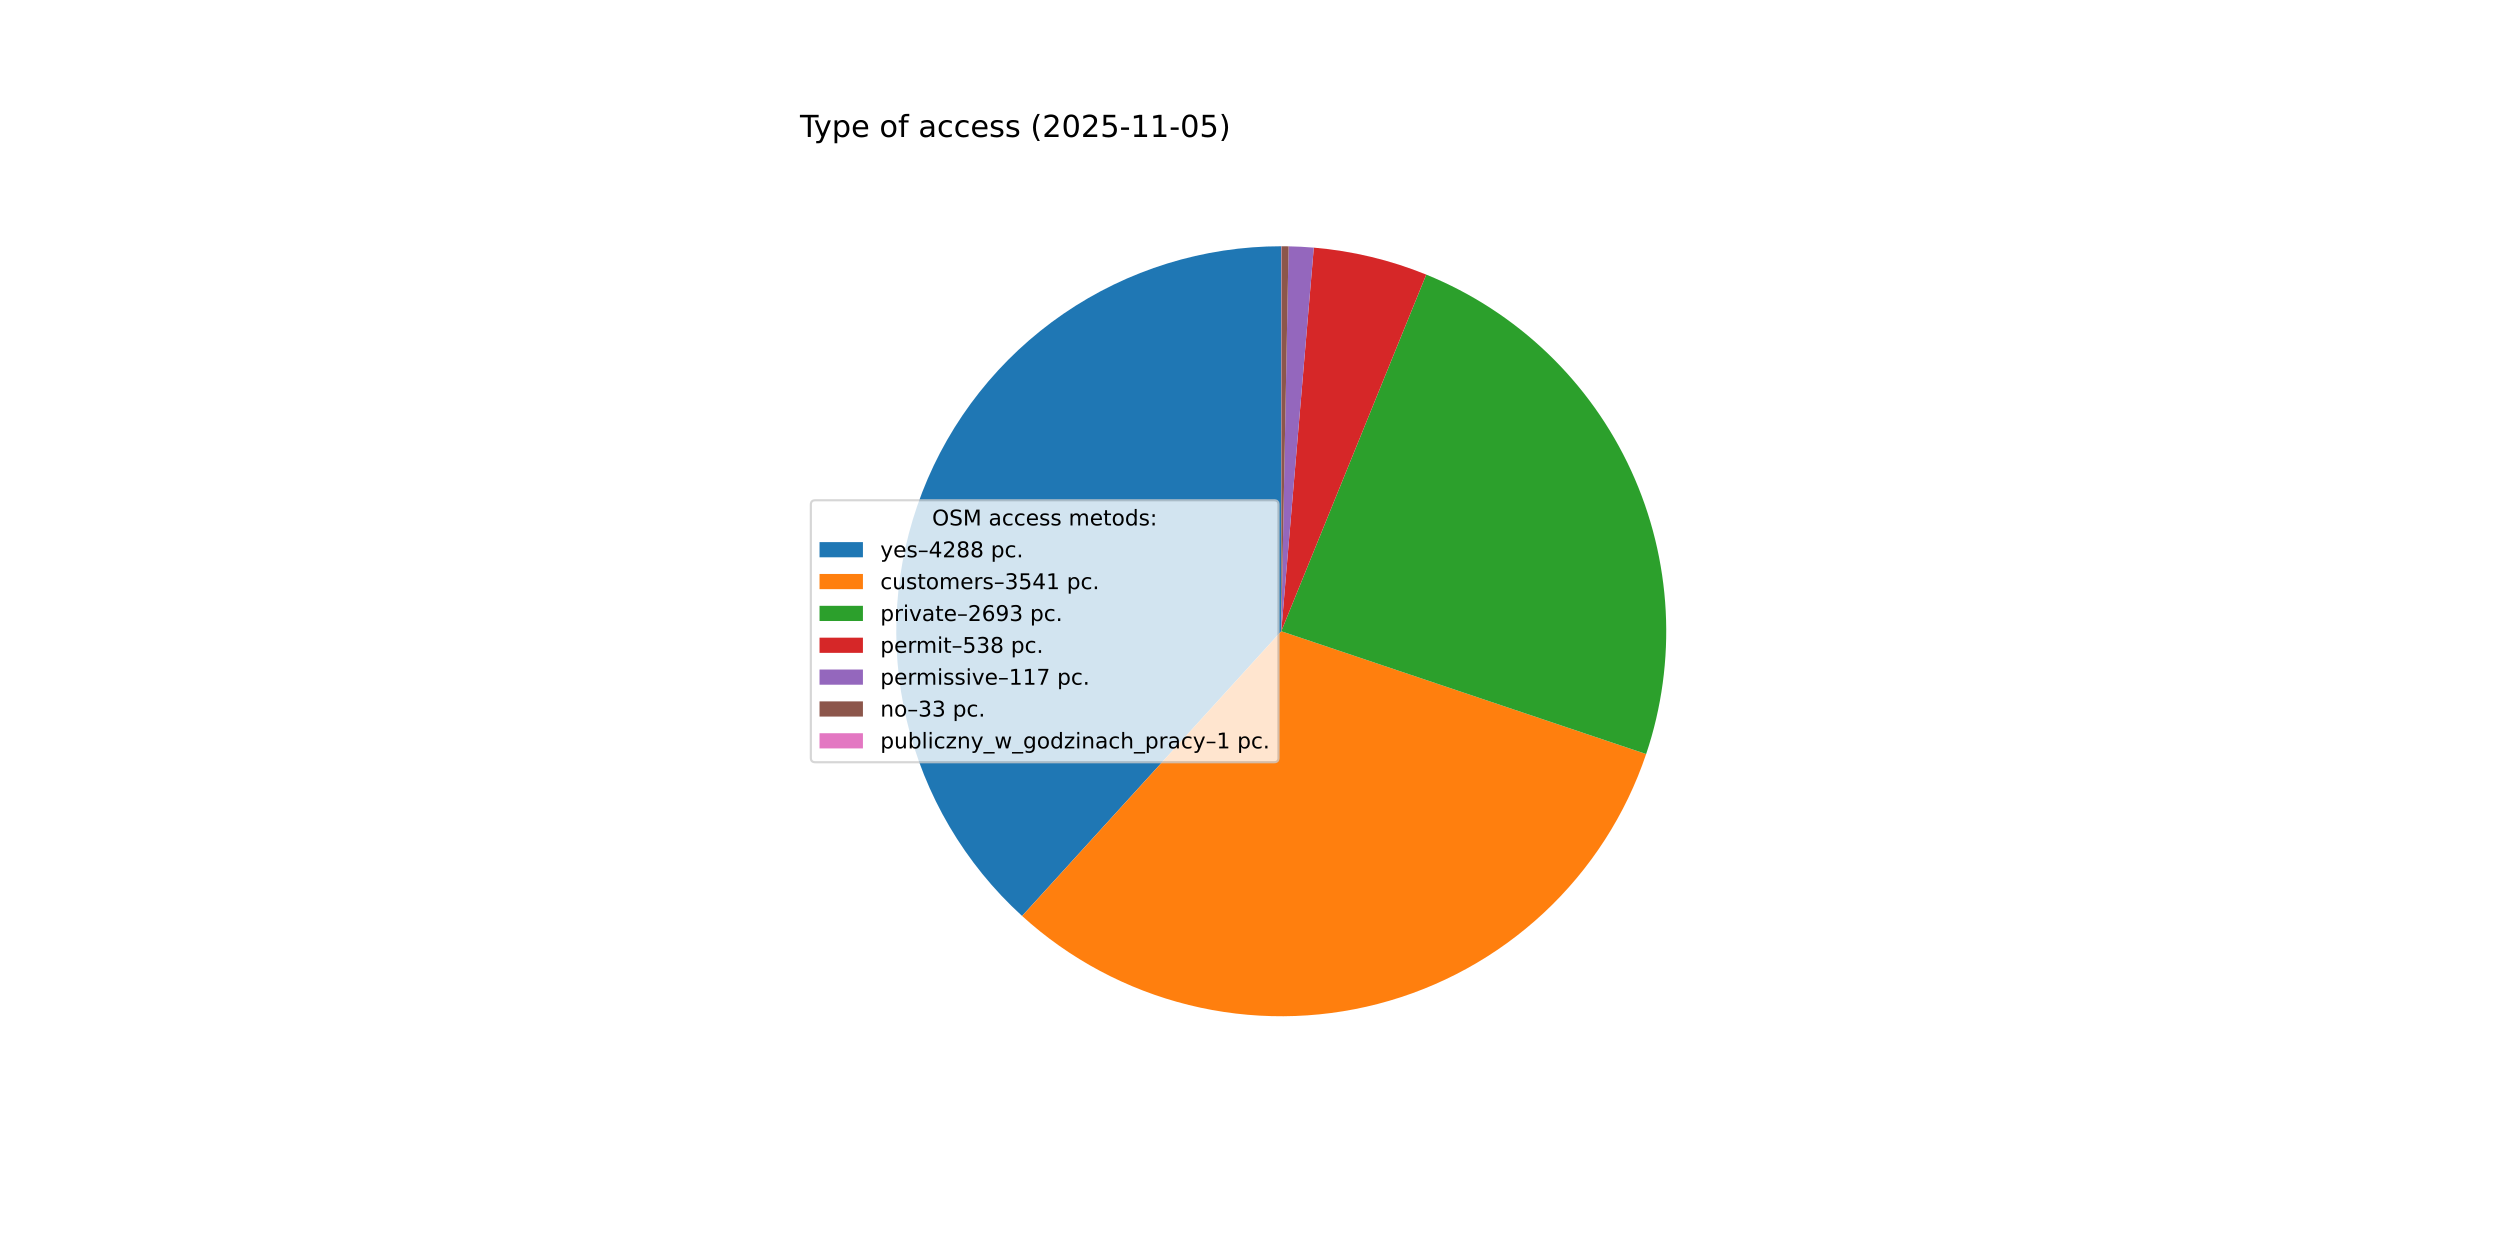
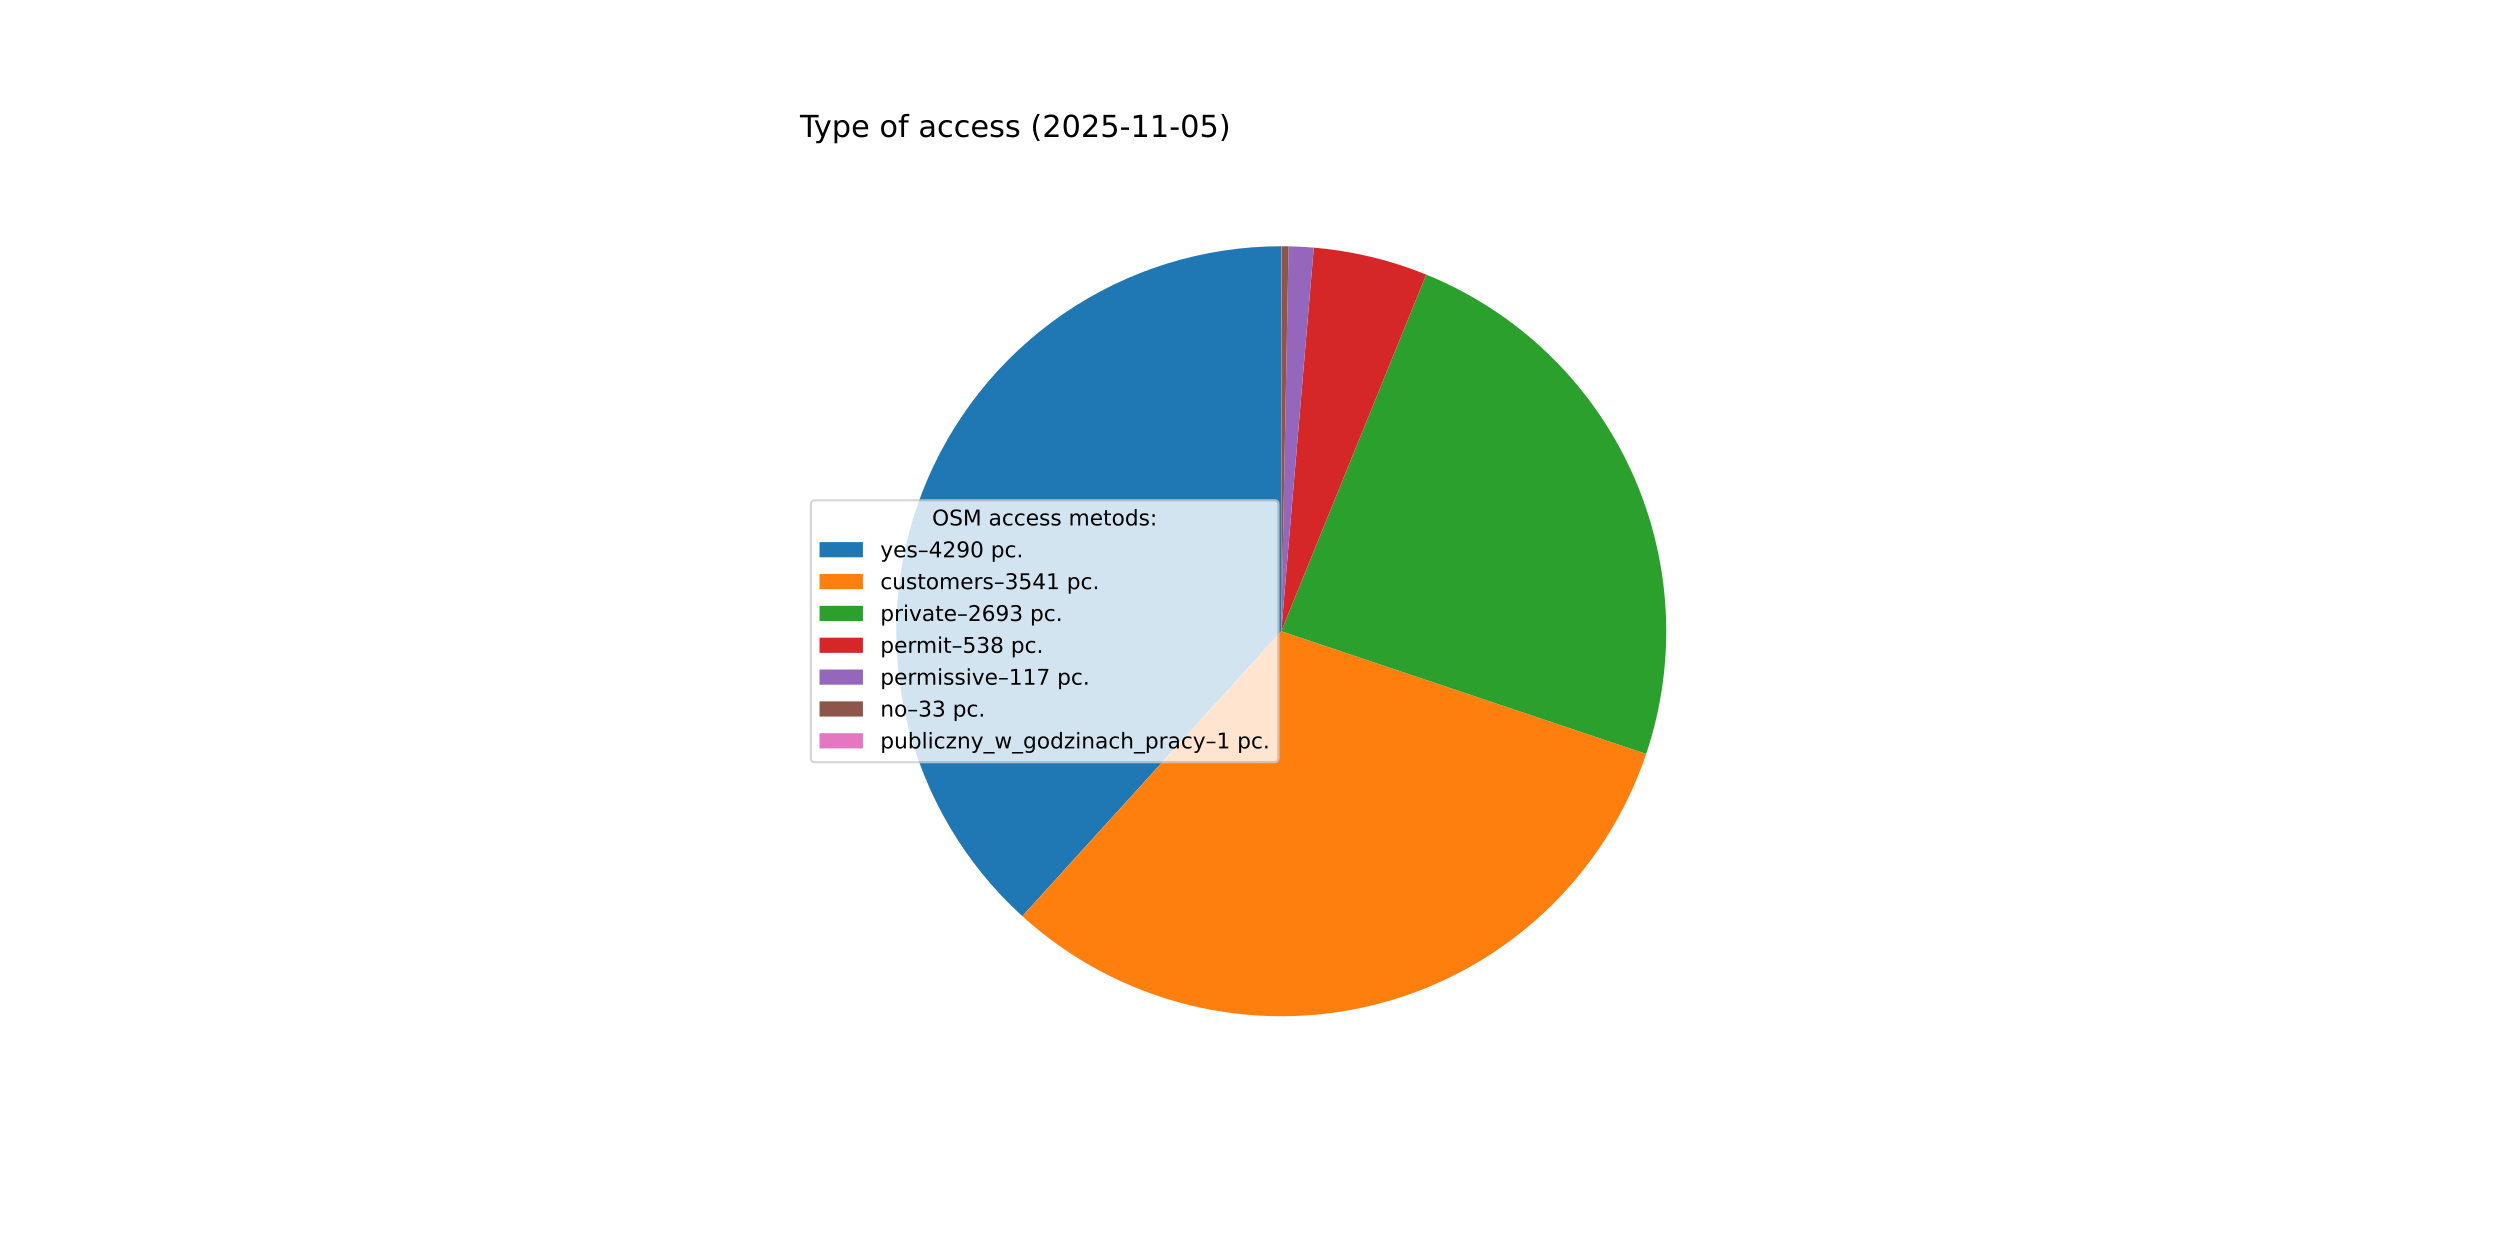
<svg xmlns="http://www.w3.org/2000/svg" xmlns:xlink="http://www.w3.org/1999/xlink" width="1152pt" height="576pt" viewBox="0 0 1152 576" version="1.1">
  <defs>
    <style type="text/css">*{stroke-linejoin: round; stroke-linecap: butt}</style>
  </defs>
  <g id="figure_1">
    <g id="patch_1">
      <path d="M 0 576  L 1152 576  L 1152 0  L 0 0  z " style="fill: #ffffff" />
    </g>
    <g id="axes_1">
      <g id="patch_2">
-         <path d="M 590.4 113.472  C 554.606 113.472 519.637 124.305 490.111 144.539  C 460.585 164.773 437.863 193.478 424.946 226.86  C 412.029 260.242 409.513 296.764 417.729 331.602  C 425.945 366.44 444.515 397.99 470.987 422.083  L 590.4 290.88  z " style="fill: #1f77b4" />
+         <path d="M 590.4 113.472  C 554.596 113.472 519.616 124.311 490.085 144.556  C 460.554 164.802 437.833 193.521 424.924 226.917  C 412.015 260.313 409.513 296.848 417.75 331.692  C 425.987 366.536 444.582 398.084 471.078 422.165  L 590.4 290.88  z " style="fill: #1f77b4" />
      </g>
      <g id="patch_3">
-         <path d="M 470.987 422.083  C 492.796 441.932 519.213 456.033 547.841 463.108  C 576.469 470.182 606.415 470.008 634.959 462.601  C 663.502 455.194 689.754 440.786 711.331 420.685  C 732.907 400.584 749.135 375.416 758.541 347.467  L 590.4 290.88  z " style="fill: #ff7f0e" />
+         <path d="M 471.078 422.165  C 492.896 441.996 519.318 456.078 547.945 463.133  C 576.572 470.189 606.512 469.998 635.047 462.578  C 663.582 455.158 689.822 440.74 711.386 420.633  C 732.95 400.527 749.165 375.357 758.56 347.41  L 590.4 290.88  z " style="fill: #ff7f0e" />
      </g>
      <g id="patch_4">
-         <path d="M 758.541 347.467  C 772.942 304.677 770.479 257.962 751.658 216.923  C 732.836 175.884 699.041 143.539 657.216 126.535  L 590.4 290.88  z " style="fill: #2ca02c" />
+         <path d="M 758.56 347.41  C 772.944 304.623 770.469 257.918 751.642 216.89  C 732.816 175.863 699.023 143.529 657.205 126.531  L 590.4 290.88  z " style="fill: #2ca02c" />
      </g>
      <g id="patch_5">
-         <path d="M 657.216 126.535  C 648.953 123.176 640.449 120.444 631.775 118.364  C 623.102 116.284 614.283 114.861 605.396 114.107  L 590.4 290.88  z " style="fill: #d62728" />
+         <path d="M 657.205 126.531  C 648.943 123.172 640.44 120.442 631.768 118.362  C 623.096 116.283 614.279 114.86 605.393 114.107  L 590.4 290.88  z " style="fill: #d62728" />
      </g>
      <g id="patch_6">
-         <path d="M 605.396 114.107  C 603.464 113.943 601.529 113.811 599.593 113.71  C 597.657 113.61 595.719 113.541 593.78 113.504  L 590.4 290.88  z " style="fill: #9467bd" />
+         <path d="M 605.393 114.107  C 603.461 113.943 601.527 113.811 599.591 113.71  C 597.655 113.61 595.718 113.541 593.78 113.504  L 590.4 290.88  z " style="fill: #9467bd" />
      </g>
      <g id="patch_7">
-         <path d="M 593.78 113.504  C 593.234 113.494 592.687 113.486 592.14 113.481  C 591.593 113.475 591.046 113.472 590.5 113.472  L 590.4 290.88  z " style="fill: #8c564b" />
+         <path d="M 593.78 113.504  C 593.233 113.494 592.686 113.486 592.14 113.481  C 591.593 113.475 591.046 113.472 590.499 113.472  L 590.4 290.88  z " style="fill: #8c564b" />
      </g>
      <g id="patch_8">
-         <path d="M 590.5 113.472  C 590.483 113.472 590.466 113.472 590.45 113.472  C 590.433 113.472 590.417 113.472 590.4 113.472  L 590.4 290.88  z " style="fill: #e377c2" />
+         <path d="M 590.499 113.472  C 590.483 113.472 590.466 113.472 590.45 113.472  C 590.433 113.472 590.417 113.472 590.4 113.472  L 590.4 290.88  z " style="fill: #e377c2" />
      </g>
      <g id="matplotlib.axis_1" />
      <g id="matplotlib.axis_2" />
      <g id="text_1">
        <g transform="translate(368.64 63.12) scale(0.14 -0.14)">
          <defs>
            <path id="DejaVuSans-54" d="M -19 4666  L 3928 4666  L 3928 4134  L 2272 4134  L 2272 0  L 1638 0  L 1638 4134  L -19 4134  L -19 4666  z " transform="scale(0.015625)" />
            <path id="DejaVuSans-79" d="M 2059 -325  Q 1816 -950 1584 -1140  Q 1353 -1331 966 -1331  L 506 -1331  L 506 -850  L 844 -850  Q 1081 -850 1212 -737  Q 1344 -625 1503 -206  L 1606 56  L 191 3500  L 800 3500  L 1894 763  L 2988 3500  L 3597 3500  L 2059 -325  z " transform="scale(0.015625)" />
            <path id="DejaVuSans-70" d="M 1159 525  L 1159 -1331  L 581 -1331  L 581 3500  L 1159 3500  L 1159 2969  Q 1341 3281 1617 3432  Q 1894 3584 2278 3584  Q 2916 3584 3314 3078  Q 3713 2572 3713 1747  Q 3713 922 3314 415  Q 2916 -91 2278 -91  Q 1894 -91 1617 61  Q 1341 213 1159 525  z M 3116 1747  Q 3116 2381 2855 2742  Q 2594 3103 2138 3103  Q 1681 3103 1420 2742  Q 1159 2381 1159 1747  Q 1159 1113 1420 752  Q 1681 391 2138 391  Q 2594 391 2855 752  Q 3116 1113 3116 1747  z " transform="scale(0.015625)" />
            <path id="DejaVuSans-65" d="M 3597 1894  L 3597 1613  L 953 1613  Q 991 1019 1311 708  Q 1631 397 2203 397  Q 2534 397 2845 478  Q 3156 559 3463 722  L 3463 178  Q 3153 47 2828 -22  Q 2503 -91 2169 -91  Q 1331 -91 842 396  Q 353 884 353 1716  Q 353 2575 817 3079  Q 1281 3584 2069 3584  Q 2775 3584 3186 3129  Q 3597 2675 3597 1894  z M 3022 2063  Q 3016 2534 2758 2815  Q 2500 3097 2075 3097  Q 1594 3097 1305 2825  Q 1016 2553 972 2059  L 3022 2063  z " transform="scale(0.015625)" />
            <path id="DejaVuSans-20" transform="scale(0.015625)" />
            <path id="DejaVuSans-6f" d="M 1959 3097  Q 1497 3097 1228 2736  Q 959 2375 959 1747  Q 959 1119 1226 758  Q 1494 397 1959 397  Q 2419 397 2687 759  Q 2956 1122 2956 1747  Q 2956 2369 2687 2733  Q 2419 3097 1959 3097  z M 1959 3584  Q 2709 3584 3137 3096  Q 3566 2609 3566 1747  Q 3566 888 3137 398  Q 2709 -91 1959 -91  Q 1206 -91 779 398  Q 353 888 353 1747  Q 353 2609 779 3096  Q 1206 3584 1959 3584  z " transform="scale(0.015625)" />
            <path id="DejaVuSans-66" d="M 2375 4863  L 2375 4384  L 1825 4384  Q 1516 4384 1395 4259  Q 1275 4134 1275 3809  L 1275 3500  L 2222 3500  L 2222 3053  L 1275 3053  L 1275 0  L 697 0  L 697 3053  L 147 3053  L 147 3500  L 697 3500  L 697 3744  Q 697 4328 969 4595  Q 1241 4863 1831 4863  L 2375 4863  z " transform="scale(0.015625)" />
            <path id="DejaVuSans-61" d="M 2194 1759  Q 1497 1759 1228 1600  Q 959 1441 959 1056  Q 959 750 1161 570  Q 1363 391 1709 391  Q 2188 391 2477 730  Q 2766 1069 2766 1631  L 2766 1759  L 2194 1759  z M 3341 1997  L 3341 0  L 2766 0  L 2766 531  Q 2569 213 2275 61  Q 1981 -91 1556 -91  Q 1019 -91 701 211  Q 384 513 384 1019  Q 384 1609 779 1909  Q 1175 2209 1959 2209  L 2766 2209  L 2766 2266  Q 2766 2663 2505 2880  Q 2244 3097 1772 3097  Q 1472 3097 1187 3025  Q 903 2953 641 2809  L 641 3341  Q 956 3463 1253 3523  Q 1550 3584 1831 3584  Q 2591 3584 2966 3190  Q 3341 2797 3341 1997  z " transform="scale(0.015625)" />
            <path id="DejaVuSans-63" d="M 3122 3366  L 3122 2828  Q 2878 2963 2633 3030  Q 2388 3097 2138 3097  Q 1578 3097 1268 2742  Q 959 2388 959 1747  Q 959 1106 1268 751  Q 1578 397 2138 397  Q 2388 397 2633 464  Q 2878 531 3122 666  L 3122 134  Q 2881 22 2623 -34  Q 2366 -91 2075 -91  Q 1284 -91 818 406  Q 353 903 353 1747  Q 353 2603 823 3093  Q 1294 3584 2113 3584  Q 2378 3584 2631 3529  Q 2884 3475 3122 3366  z " transform="scale(0.015625)" />
            <path id="DejaVuSans-73" d="M 2834 3397  L 2834 2853  Q 2591 2978 2328 3040  Q 2066 3103 1784 3103  Q 1356 3103 1142 2972  Q 928 2841 928 2578  Q 928 2378 1081 2264  Q 1234 2150 1697 2047  L 1894 2003  Q 2506 1872 2764 1633  Q 3022 1394 3022 966  Q 3022 478 2636 193  Q 2250 -91 1575 -91  Q 1294 -91 989 -36  Q 684 19 347 128  L 347 722  Q 666 556 975 473  Q 1284 391 1588 391  Q 1994 391 2212 530  Q 2431 669 2431 922  Q 2431 1156 2273 1281  Q 2116 1406 1581 1522  L 1381 1569  Q 847 1681 609 1914  Q 372 2147 372 2553  Q 372 3047 722 3315  Q 1072 3584 1716 3584  Q 2034 3584 2315 3537  Q 2597 3491 2834 3397  z " transform="scale(0.015625)" />
            <path id="DejaVuSans-28" d="M 1984 4856  Q 1566 4138 1362 3434  Q 1159 2731 1159 2009  Q 1159 1288 1364 580  Q 1569 -128 1984 -844  L 1484 -844  Q 1016 -109 783 600  Q 550 1309 550 2009  Q 550 2706 781 3412  Q 1013 4119 1484 4856  L 1984 4856  z " transform="scale(0.015625)" />
            <path id="DejaVuSans-32" d="M 1228 531  L 3431 531  L 3431 0  L 469 0  L 469 531  Q 828 903 1448 1529  Q 2069 2156 2228 2338  Q 2531 2678 2651 2914  Q 2772 3150 2772 3378  Q 2772 3750 2511 3984  Q 2250 4219 1831 4219  Q 1534 4219 1204 4116  Q 875 4013 500 3803  L 500 4441  Q 881 4594 1212 4672  Q 1544 4750 1819 4750  Q 2544 4750 2975 4387  Q 3406 4025 3406 3419  Q 3406 3131 3298 2873  Q 3191 2616 2906 2266  Q 2828 2175 2409 1742  Q 1991 1309 1228 531  z " transform="scale(0.015625)" />
            <path id="DejaVuSans-30" d="M 2034 4250  Q 1547 4250 1301 3770  Q 1056 3291 1056 2328  Q 1056 1369 1301 889  Q 1547 409 2034 409  Q 2525 409 2770 889  Q 3016 1369 3016 2328  Q 3016 3291 2770 3770  Q 2525 4250 2034 4250  z M 2034 4750  Q 2819 4750 3233 4129  Q 3647 3509 3647 2328  Q 3647 1150 3233 529  Q 2819 -91 2034 -91  Q 1250 -91 836 529  Q 422 1150 422 2328  Q 422 3509 836 4129  Q 1250 4750 2034 4750  z " transform="scale(0.015625)" />
            <path id="DejaVuSans-35" d="M 691 4666  L 3169 4666  L 3169 4134  L 1269 4134  L 1269 2991  Q 1406 3038 1543 3061  Q 1681 3084 1819 3084  Q 2600 3084 3056 2656  Q 3513 2228 3513 1497  Q 3513 744 3044 326  Q 2575 -91 1722 -91  Q 1428 -91 1123 -41  Q 819 9 494 109  L 494 744  Q 775 591 1075 516  Q 1375 441 1709 441  Q 2250 441 2565 725  Q 2881 1009 2881 1497  Q 2881 1984 2565 2268  Q 2250 2553 1709 2553  Q 1456 2553 1204 2497  Q 953 2441 691 2322  L 691 4666  z " transform="scale(0.015625)" />
            <path id="DejaVuSans-2d" d="M 313 2009  L 1997 2009  L 1997 1497  L 313 1497  L 313 2009  z " transform="scale(0.015625)" />
            <path id="DejaVuSans-31" d="M 794 531  L 1825 531  L 1825 4091  L 703 3866  L 703 4441  L 1819 4666  L 2450 4666  L 2450 531  L 3481 531  L 3481 0  L 794 0  L 794 531  z " transform="scale(0.015625)" />
            <path id="DejaVuSans-29" d="M 513 4856  L 1013 4856  Q 1481 4119 1714 3412  Q 1947 2706 1947 2009  Q 1947 1309 1714 600  Q 1481 -109 1013 -844  L 513 -844  Q 928 -128 1133 580  Q 1338 1288 1338 2009  Q 1338 2731 1133 3434  Q 928 4138 513 4856  z " transform="scale(0.015625)" />
          </defs>
          <use xlink:href="#DejaVuSans-54" />
          <use xlink:href="#DejaVuSans-79" x="45.459" />
          <use xlink:href="#DejaVuSans-70" x="104.639" />
          <use xlink:href="#DejaVuSans-65" x="168.115" />
          <use xlink:href="#DejaVuSans-20" x="229.639" />
          <use xlink:href="#DejaVuSans-6f" x="261.426" />
          <use xlink:href="#DejaVuSans-66" x="322.607" />
          <use xlink:href="#DejaVuSans-20" x="357.812" />
          <use xlink:href="#DejaVuSans-61" x="389.6" />
          <use xlink:href="#DejaVuSans-63" x="450.879" />
          <use xlink:href="#DejaVuSans-63" x="505.859" />
          <use xlink:href="#DejaVuSans-65" x="560.84" />
          <use xlink:href="#DejaVuSans-73" x="622.363" />
          <use xlink:href="#DejaVuSans-73" x="674.463" />
          <use xlink:href="#DejaVuSans-20" x="726.562" />
          <use xlink:href="#DejaVuSans-28" x="758.35" />
          <use xlink:href="#DejaVuSans-32" x="797.363" />
          <use xlink:href="#DejaVuSans-30" x="860.986" />
          <use xlink:href="#DejaVuSans-32" x="924.609" />
          <use xlink:href="#DejaVuSans-35" x="988.232" />
          <use xlink:href="#DejaVuSans-2d" x="1051.855" />
          <use xlink:href="#DejaVuSans-31" x="1087.939" />
          <use xlink:href="#DejaVuSans-31" x="1151.562" />
          <use xlink:href="#DejaVuSans-2d" x="1215.186" />
          <use xlink:href="#DejaVuSans-30" x="1251.27" />
          <use xlink:href="#DejaVuSans-35" x="1314.893" />
          <use xlink:href="#DejaVuSans-29" x="1378.516" />
        </g>
      </g>
      <g id="legend_1">
        <g id="patch_9">
          <path d="M 375.64 351.232  L 587.126 351.232  Q 589.126 351.232 589.126 349.232  L 589.126 232.528  Q 589.126 230.528 587.126 230.528  L 375.64 230.528  Q 373.64 230.528 373.64 232.528  L 373.64 349.232  Q 373.64 351.232 375.64 351.232  z " style="fill: #ffffff; opacity: 0.8; stroke: #cccccc; stroke-linejoin: miter" />
        </g>
        <g id="text_2">
          <g transform="translate(429.5025 242.1269) scale(0.1 -0.1)">
            <defs>
              <path id="DejaVuSans-4f" d="M 2522 4238  Q 1834 4238 1429 3725  Q 1025 3213 1025 2328  Q 1025 1447 1429 934  Q 1834 422 2522 422  Q 3209 422 3611 934  Q 4013 1447 4013 2328  Q 4013 3213 3611 3725  Q 3209 4238 2522 4238  z M 2522 4750  Q 3503 4750 4090 4092  Q 4678 3434 4678 2328  Q 4678 1225 4090 567  Q 3503 -91 2522 -91  Q 1538 -91 948 565  Q 359 1222 359 2328  Q 359 3434 948 4092  Q 1538 4750 2522 4750  z " transform="scale(0.015625)" />
              <path id="DejaVuSans-53" d="M 3425 4513  L 3425 3897  Q 3066 4069 2747 4153  Q 2428 4238 2131 4238  Q 1616 4238 1336 4038  Q 1056 3838 1056 3469  Q 1056 3159 1242 3001  Q 1428 2844 1947 2747  L 2328 2669  Q 3034 2534 3370 2195  Q 3706 1856 3706 1288  Q 3706 609 3251 259  Q 2797 -91 1919 -91  Q 1588 -91 1214 -16  Q 841 59 441 206  L 441 856  Q 825 641 1194 531  Q 1563 422 1919 422  Q 2459 422 2753 634  Q 3047 847 3047 1241  Q 3047 1584 2836 1778  Q 2625 1972 2144 2069  L 1759 2144  Q 1053 2284 737 2584  Q 422 2884 422 3419  Q 422 4038 858 4394  Q 1294 4750 2059 4750  Q 2388 4750 2728 4690  Q 3069 4631 3425 4513  z " transform="scale(0.015625)" />
              <path id="DejaVuSans-4d" d="M 628 4666  L 1569 4666  L 2759 1491  L 3956 4666  L 4897 4666  L 4897 0  L 4281 0  L 4281 4097  L 3078 897  L 2444 897  L 1241 4097  L 1241 0  L 628 0  L 628 4666  z " transform="scale(0.015625)" />
              <path id="DejaVuSans-6d" d="M 3328 2828  Q 3544 3216 3844 3400  Q 4144 3584 4550 3584  Q 5097 3584 5394 3201  Q 5691 2819 5691 2113  L 5691 0  L 5113 0  L 5113 2094  Q 5113 2597 4934 2840  Q 4756 3084 4391 3084  Q 3944 3084 3684 2787  Q 3425 2491 3425 1978  L 3425 0  L 2847 0  L 2847 2094  Q 2847 2600 2669 2842  Q 2491 3084 2119 3084  Q 1678 3084 1418 2786  Q 1159 2488 1159 1978  L 1159 0  L 581 0  L 581 3500  L 1159 3500  L 1159 2956  Q 1356 3278 1631 3431  Q 1906 3584 2284 3584  Q 2666 3584 2933 3390  Q 3200 3197 3328 2828  z " transform="scale(0.015625)" />
              <path id="DejaVuSans-74" d="M 1172 4494  L 1172 3500  L 2356 3500  L 2356 3053  L 1172 3053  L 1172 1153  Q 1172 725 1289 603  Q 1406 481 1766 481  L 2356 481  L 2356 0  L 1766 0  Q 1100 0 847 248  Q 594 497 594 1153  L 594 3053  L 172 3053  L 172 3500  L 594 3500  L 594 4494  L 1172 4494  z " transform="scale(0.015625)" />
              <path id="DejaVuSans-64" d="M 2906 2969  L 2906 4863  L 3481 4863  L 3481 0  L 2906 0  L 2906 525  Q 2725 213 2448 61  Q 2172 -91 1784 -91  Q 1150 -91 751 415  Q 353 922 353 1747  Q 353 2572 751 3078  Q 1150 3584 1784 3584  Q 2172 3584 2448 3432  Q 2725 3281 2906 2969  z M 947 1747  Q 947 1113 1208 752  Q 1469 391 1925 391  Q 2381 391 2643 752  Q 2906 1113 2906 1747  Q 2906 2381 2643 2742  Q 2381 3103 1925 3103  Q 1469 3103 1208 2742  Q 947 2381 947 1747  z " transform="scale(0.015625)" />
              <path id="DejaVuSans-3a" d="M 750 794  L 1409 794  L 1409 0  L 750 0  L 750 794  z M 750 3309  L 1409 3309  L 1409 2516  L 750 2516  L 750 3309  z " transform="scale(0.015625)" />
            </defs>
            <use xlink:href="#DejaVuSans-4f" />
            <use xlink:href="#DejaVuSans-53" x="78.711" />
            <use xlink:href="#DejaVuSans-4d" x="142.188" />
            <use xlink:href="#DejaVuSans-20" x="228.467" />
            <use xlink:href="#DejaVuSans-61" x="260.254" />
            <use xlink:href="#DejaVuSans-63" x="321.533" />
            <use xlink:href="#DejaVuSans-63" x="376.514" />
            <use xlink:href="#DejaVuSans-65" x="431.494" />
            <use xlink:href="#DejaVuSans-73" x="493.018" />
            <use xlink:href="#DejaVuSans-73" x="545.117" />
            <use xlink:href="#DejaVuSans-20" x="597.217" />
            <use xlink:href="#DejaVuSans-6d" x="629.004" />
            <use xlink:href="#DejaVuSans-65" x="726.416" />
            <use xlink:href="#DejaVuSans-74" x="787.939" />
            <use xlink:href="#DejaVuSans-6f" x="827.148" />
            <use xlink:href="#DejaVuSans-64" x="888.33" />
            <use xlink:href="#DejaVuSans-73" x="951.807" />
            <use xlink:href="#DejaVuSans-3a" x="1003.906" />
          </g>
        </g>
        <g id="patch_10">
          <path d="M 377.64 256.805  L 397.64 256.805  L 397.64 249.805  L 377.64 249.805  z " style="fill: #1f77b4" />
        </g>
        <g id="text_3">
          <g transform="translate(405.64 256.805) scale(0.1 -0.1)">
            <defs>
              <path id="DejaVuSans-2013" d="M 313 1978  L 2888 1978  L 2888 1528  L 313 1528  L 313 1978  z " transform="scale(0.015625)" />
              <path id="DejaVuSans-34" d="M 2419 4116  L 825 1625  L 2419 1625  L 2419 4116  z M 2253 4666  L 3047 4666  L 3047 1625  L 3713 1625  L 3713 1100  L 3047 1100  L 3047 0  L 2419 0  L 2419 1100  L 313 1100  L 313 1709  L 2253 4666  z " transform="scale(0.015625)" />
-               <path id="DejaVuSans-38" d="M 2034 2216  Q 1584 2216 1326 1975  Q 1069 1734 1069 1313  Q 1069 891 1326 650  Q 1584 409 2034 409  Q 2484 409 2743 651  Q 3003 894 3003 1313  Q 3003 1734 2745 1975  Q 2488 2216 2034 2216  z M 1403 2484  Q 997 2584 770 2862  Q 544 3141 544 3541  Q 544 4100 942 4425  Q 1341 4750 2034 4750  Q 2731 4750 3128 4425  Q 3525 4100 3525 3541  Q 3525 3141 3298 2862  Q 3072 2584 2669 2484  Q 3125 2378 3379 2068  Q 3634 1759 3634 1313  Q 3634 634 3220 271  Q 2806 -91 2034 -91  Q 1263 -91 848 271  Q 434 634 434 1313  Q 434 1759 690 2068  Q 947 2378 1403 2484  z M 1172 3481  Q 1172 3119 1398 2916  Q 1625 2713 2034 2713  Q 2441 2713 2670 2916  Q 2900 3119 2900 3481  Q 2900 3844 2670 4047  Q 2441 4250 2034 4250  Q 1625 4250 1398 4047  Q 1172 3844 1172 3481  z " transform="scale(0.015625)" />
+               <path id="DejaVuSans-39" d="M 703 97  L 703 672  Q 941 559 1184 500  Q 1428 441 1663 441  Q 2288 441 2617 861  Q 2947 1281 2994 2138  Q 2813 1869 2534 1725  Q 2256 1581 1919 1581  Q 1219 1581 811 2004  Q 403 2428 403 3163  Q 403 3881 828 4315  Q 1253 4750 1959 4750  Q 2769 4750 3195 4129  Q 3622 3509 3622 2328  Q 3622 1225 3098 567  Q 2575 -91 1691 -91  Q 1453 -91 1209 -44  Q 966 3 703 97  z M 1959 2075  Q 2384 2075 2632 2365  Q 2881 2656 2881 3163  Q 2881 3666 2632 3958  Q 2384 4250 1959 4250  Q 1534 4250 1286 3958  Q 1038 3666 1038 3163  Q 1038 2656 1286 2365  Q 1534 2075 1959 2075  z " transform="scale(0.015625)" />
              <path id="DejaVuSans-2e" d="M 684 794  L 1344 794  L 1344 0  L 684 0  L 684 794  z " transform="scale(0.015625)" />
            </defs>
            <use xlink:href="#DejaVuSans-79" />
            <use xlink:href="#DejaVuSans-65" x="59.18" />
            <use xlink:href="#DejaVuSans-73" x="120.703" />
            <use xlink:href="#DejaVuSans-2013" x="172.803" />
            <use xlink:href="#DejaVuSans-34" x="222.803" />
            <use xlink:href="#DejaVuSans-32" x="286.426" />
-             <use xlink:href="#DejaVuSans-38" x="350.049" />
-             <use xlink:href="#DejaVuSans-38" x="413.672" />
+             <use xlink:href="#DejaVuSans-39" x="350.049" />
+             <use xlink:href="#DejaVuSans-30" x="413.672" />
            <use xlink:href="#DejaVuSans-20" x="477.295" />
            <use xlink:href="#DejaVuSans-70" x="509.082" />
            <use xlink:href="#DejaVuSans-63" x="572.559" />
            <use xlink:href="#DejaVuSans-2e" x="627.539" />
          </g>
        </g>
        <g id="patch_11">
          <path d="M 377.64 271.483  L 397.64 271.483  L 397.64 264.483  L 377.64 264.483  z " style="fill: #ff7f0e" />
        </g>
        <g id="text_4">
          <g transform="translate(405.64 271.4831) scale(0.1 -0.1)">
            <defs>
              <path id="DejaVuSans-75" d="M 544 1381  L 544 3500  L 1119 3500  L 1119 1403  Q 1119 906 1312 657  Q 1506 409 1894 409  Q 2359 409 2629 706  Q 2900 1003 2900 1516  L 2900 3500  L 3475 3500  L 3475 0  L 2900 0  L 2900 538  Q 2691 219 2414 64  Q 2138 -91 1772 -91  Q 1169 -91 856 284  Q 544 659 544 1381  z M 1991 3584  L 1991 3584  z " transform="scale(0.015625)" />
              <path id="DejaVuSans-72" d="M 2631 2963  Q 2534 3019 2420 3045  Q 2306 3072 2169 3072  Q 1681 3072 1420 2755  Q 1159 2438 1159 1844  L 1159 0  L 581 0  L 581 3500  L 1159 3500  L 1159 2956  Q 1341 3275 1631 3429  Q 1922 3584 2338 3584  Q 2397 3584 2469 3576  Q 2541 3569 2628 3553  L 2631 2963  z " transform="scale(0.015625)" />
              <path id="DejaVuSans-33" d="M 2597 2516  Q 3050 2419 3304 2112  Q 3559 1806 3559 1356  Q 3559 666 3084 287  Q 2609 -91 1734 -91  Q 1441 -91 1130 -33  Q 819 25 488 141  L 488 750  Q 750 597 1062 519  Q 1375 441 1716 441  Q 2309 441 2620 675  Q 2931 909 2931 1356  Q 2931 1769 2642 2001  Q 2353 2234 1838 2234  L 1294 2234  L 1294 2753  L 1863 2753  Q 2328 2753 2575 2939  Q 2822 3125 2822 3475  Q 2822 3834 2567 4026  Q 2313 4219 1838 4219  Q 1578 4219 1281 4162  Q 984 4106 628 3988  L 628 4550  Q 988 4650 1302 4700  Q 1616 4750 1894 4750  Q 2613 4750 3031 4423  Q 3450 4097 3450 3541  Q 3450 3153 3228 2886  Q 3006 2619 2597 2516  z " transform="scale(0.015625)" />
            </defs>
            <use xlink:href="#DejaVuSans-63" />
            <use xlink:href="#DejaVuSans-75" x="54.98" />
            <use xlink:href="#DejaVuSans-73" x="118.359" />
            <use xlink:href="#DejaVuSans-74" x="170.459" />
            <use xlink:href="#DejaVuSans-6f" x="209.668" />
            <use xlink:href="#DejaVuSans-6d" x="270.85" />
            <use xlink:href="#DejaVuSans-65" x="368.262" />
            <use xlink:href="#DejaVuSans-72" x="429.785" />
            <use xlink:href="#DejaVuSans-73" x="470.898" />
            <use xlink:href="#DejaVuSans-2013" x="522.998" />
            <use xlink:href="#DejaVuSans-33" x="572.998" />
            <use xlink:href="#DejaVuSans-35" x="636.621" />
            <use xlink:href="#DejaVuSans-34" x="700.244" />
            <use xlink:href="#DejaVuSans-31" x="763.867" />
            <use xlink:href="#DejaVuSans-20" x="827.49" />
            <use xlink:href="#DejaVuSans-70" x="859.277" />
            <use xlink:href="#DejaVuSans-63" x="922.754" />
            <use xlink:href="#DejaVuSans-2e" x="977.734" />
          </g>
        </g>
        <g id="patch_12">
          <path d="M 377.64 286.161  L 397.64 286.161  L 397.64 279.161  L 377.64 279.161  z " style="fill: #2ca02c" />
        </g>
        <g id="text_5">
          <g transform="translate(405.64 286.1612) scale(0.1 -0.1)">
            <defs>
              <path id="DejaVuSans-69" d="M 603 3500  L 1178 3500  L 1178 0  L 603 0  L 603 3500  z M 603 4863  L 1178 4863  L 1178 4134  L 603 4134  L 603 4863  z " transform="scale(0.015625)" />
              <path id="DejaVuSans-76" d="M 191 3500  L 800 3500  L 1894 563  L 2988 3500  L 3597 3500  L 2284 0  L 1503 0  L 191 3500  z " transform="scale(0.015625)" />
              <path id="DejaVuSans-36" d="M 2113 2584  Q 1688 2584 1439 2293  Q 1191 2003 1191 1497  Q 1191 994 1439 701  Q 1688 409 2113 409  Q 2538 409 2786 701  Q 3034 994 3034 1497  Q 3034 2003 2786 2293  Q 2538 2584 2113 2584  z M 3366 4563  L 3366 3988  Q 3128 4100 2886 4159  Q 2644 4219 2406 4219  Q 1781 4219 1451 3797  Q 1122 3375 1075 2522  Q 1259 2794 1537 2939  Q 1816 3084 2150 3084  Q 2853 3084 3261 2657  Q 3669 2231 3669 1497  Q 3669 778 3244 343  Q 2819 -91 2113 -91  Q 1303 -91 875 529  Q 447 1150 447 2328  Q 447 3434 972 4092  Q 1497 4750 2381 4750  Q 2619 4750 2861 4703  Q 3103 4656 3366 4563  z " transform="scale(0.015625)" />
-               <path id="DejaVuSans-39" d="M 703 97  L 703 672  Q 941 559 1184 500  Q 1428 441 1663 441  Q 2288 441 2617 861  Q 2947 1281 2994 2138  Q 2813 1869 2534 1725  Q 2256 1581 1919 1581  Q 1219 1581 811 2004  Q 403 2428 403 3163  Q 403 3881 828 4315  Q 1253 4750 1959 4750  Q 2769 4750 3195 4129  Q 3622 3509 3622 2328  Q 3622 1225 3098 567  Q 2575 -91 1691 -91  Q 1453 -91 1209 -44  Q 966 3 703 97  z M 1959 2075  Q 2384 2075 2632 2365  Q 2881 2656 2881 3163  Q 2881 3666 2632 3958  Q 2384 4250 1959 4250  Q 1534 4250 1286 3958  Q 1038 3666 1038 3163  Q 1038 2656 1286 2365  Q 1534 2075 1959 2075  z " transform="scale(0.015625)" />
            </defs>
            <use xlink:href="#DejaVuSans-70" />
            <use xlink:href="#DejaVuSans-72" x="63.477" />
            <use xlink:href="#DejaVuSans-69" x="104.59" />
            <use xlink:href="#DejaVuSans-76" x="132.373" />
            <use xlink:href="#DejaVuSans-61" x="191.553" />
            <use xlink:href="#DejaVuSans-74" x="252.832" />
            <use xlink:href="#DejaVuSans-65" x="292.041" />
            <use xlink:href="#DejaVuSans-2013" x="353.564" />
            <use xlink:href="#DejaVuSans-32" x="403.564" />
            <use xlink:href="#DejaVuSans-36" x="467.188" />
            <use xlink:href="#DejaVuSans-39" x="530.811" />
            <use xlink:href="#DejaVuSans-33" x="594.434" />
            <use xlink:href="#DejaVuSans-20" x="658.057" />
            <use xlink:href="#DejaVuSans-70" x="689.844" />
            <use xlink:href="#DejaVuSans-63" x="753.32" />
            <use xlink:href="#DejaVuSans-2e" x="808.301" />
          </g>
        </g>
        <g id="patch_13">
          <path d="M 377.64 300.839  L 397.64 300.839  L 397.64 293.839  L 377.64 293.839  z " style="fill: #d62728" />
        </g>
        <g id="text_6">
          <g transform="translate(405.64 300.8394) scale(0.1 -0.1)">
+             <defs>
+               <path id="DejaVuSans-38" d="M 2034 2216  Q 1584 2216 1326 1975  Q 1069 1734 1069 1313  Q 1069 891 1326 650  Q 1584 409 2034 409  Q 2484 409 2743 651  Q 3003 894 3003 1313  Q 3003 1734 2745 1975  Q 2488 2216 2034 2216  z M 1403 2484  Q 997 2584 770 2862  Q 544 3141 544 3541  Q 544 4100 942 4425  Q 1341 4750 2034 4750  Q 2731 4750 3128 4425  Q 3525 4100 3525 3541  Q 3525 3141 3298 2862  Q 3072 2584 2669 2484  Q 3125 2378 3379 2068  Q 3634 1759 3634 1313  Q 3634 634 3220 271  Q 2806 -91 2034 -91  Q 1263 -91 848 271  Q 434 634 434 1313  Q 434 1759 690 2068  Q 947 2378 1403 2484  z M 1172 3481  Q 1172 3119 1398 2916  Q 1625 2713 2034 2713  Q 2441 2713 2670 2916  Q 2900 3119 2900 3481  Q 2900 3844 2670 4047  Q 2441 4250 2034 4250  Q 1625 4250 1398 4047  Q 1172 3844 1172 3481  z " transform="scale(0.015625)" />
+             </defs>
            <use xlink:href="#DejaVuSans-70" />
            <use xlink:href="#DejaVuSans-65" x="63.477" />
            <use xlink:href="#DejaVuSans-72" x="125" />
            <use xlink:href="#DejaVuSans-6d" x="164.363" />
            <use xlink:href="#DejaVuSans-69" x="261.775" />
            <use xlink:href="#DejaVuSans-74" x="289.559" />
            <use xlink:href="#DejaVuSans-2013" x="328.768" />
            <use xlink:href="#DejaVuSans-35" x="378.768" />
            <use xlink:href="#DejaVuSans-33" x="442.391" />
            <use xlink:href="#DejaVuSans-38" x="506.014" />
            <use xlink:href="#DejaVuSans-20" x="569.637" />
            <use xlink:href="#DejaVuSans-70" x="601.424" />
            <use xlink:href="#DejaVuSans-63" x="664.9" />
            <use xlink:href="#DejaVuSans-2e" x="719.881" />
          </g>
        </g>
        <g id="patch_14">
          <path d="M 377.64 315.517  L 397.64 315.517  L 397.64 308.517  L 377.64 308.517  z " style="fill: #9467bd" />
        </g>
        <g id="text_7">
          <g transform="translate(405.64 315.5175) scale(0.1 -0.1)">
            <defs>
              <path id="DejaVuSans-37" d="M 525 4666  L 3525 4666  L 3525 4397  L 1831 0  L 1172 0  L 2766 4134  L 525 4134  L 525 4666  z " transform="scale(0.015625)" />
            </defs>
            <use xlink:href="#DejaVuSans-70" />
            <use xlink:href="#DejaVuSans-65" x="63.477" />
            <use xlink:href="#DejaVuSans-72" x="125" />
            <use xlink:href="#DejaVuSans-6d" x="164.363" />
            <use xlink:href="#DejaVuSans-69" x="261.775" />
            <use xlink:href="#DejaVuSans-73" x="289.559" />
            <use xlink:href="#DejaVuSans-73" x="341.658" />
            <use xlink:href="#DejaVuSans-69" x="393.758" />
            <use xlink:href="#DejaVuSans-76" x="421.541" />
            <use xlink:href="#DejaVuSans-65" x="480.721" />
            <use xlink:href="#DejaVuSans-2013" x="542.244" />
            <use xlink:href="#DejaVuSans-31" x="592.244" />
            <use xlink:href="#DejaVuSans-31" x="655.867" />
            <use xlink:href="#DejaVuSans-37" x="719.49" />
            <use xlink:href="#DejaVuSans-20" x="783.113" />
            <use xlink:href="#DejaVuSans-70" x="814.9" />
            <use xlink:href="#DejaVuSans-63" x="878.377" />
            <use xlink:href="#DejaVuSans-2e" x="933.357" />
          </g>
        </g>
        <g id="patch_15">
          <path d="M 377.64 330.196  L 397.64 330.196  L 397.64 323.196  L 377.64 323.196  z " style="fill: #8c564b" />
        </g>
        <g id="text_8">
          <g transform="translate(405.64 330.1956) scale(0.1 -0.1)">
            <defs>
              <path id="DejaVuSans-6e" d="M 3513 2113  L 3513 0  L 2938 0  L 2938 2094  Q 2938 2591 2744 2837  Q 2550 3084 2163 3084  Q 1697 3084 1428 2787  Q 1159 2491 1159 1978  L 1159 0  L 581 0  L 581 3500  L 1159 3500  L 1159 2956  Q 1366 3272 1645 3428  Q 1925 3584 2291 3584  Q 2894 3584 3203 3211  Q 3513 2838 3513 2113  z " transform="scale(0.015625)" />
            </defs>
            <use xlink:href="#DejaVuSans-6e" />
            <use xlink:href="#DejaVuSans-6f" x="63.379" />
            <use xlink:href="#DejaVuSans-2013" x="124.561" />
            <use xlink:href="#DejaVuSans-33" x="174.561" />
            <use xlink:href="#DejaVuSans-33" x="238.184" />
            <use xlink:href="#DejaVuSans-20" x="301.807" />
            <use xlink:href="#DejaVuSans-70" x="333.594" />
            <use xlink:href="#DejaVuSans-63" x="397.07" />
            <use xlink:href="#DejaVuSans-2e" x="452.051" />
          </g>
        </g>
        <g id="patch_16">
          <path d="M 377.64 344.874  L 397.64 344.874  L 397.64 337.874  L 377.64 337.874  z " style="fill: #e377c2" />
        </g>
        <g id="text_9">
          <g transform="translate(405.64 344.8737) scale(0.1 -0.1)">
            <defs>
              <path id="DejaVuSans-62" d="M 3116 1747  Q 3116 2381 2855 2742  Q 2594 3103 2138 3103  Q 1681 3103 1420 2742  Q 1159 2381 1159 1747  Q 1159 1113 1420 752  Q 1681 391 2138 391  Q 2594 391 2855 752  Q 3116 1113 3116 1747  z M 1159 2969  Q 1341 3281 1617 3432  Q 1894 3584 2278 3584  Q 2916 3584 3314 3078  Q 3713 2572 3713 1747  Q 3713 922 3314 415  Q 2916 -91 2278 -91  Q 1894 -91 1617 61  Q 1341 213 1159 525  L 1159 0  L 581 0  L 581 4863  L 1159 4863  L 1159 2969  z " transform="scale(0.015625)" />
              <path id="DejaVuSans-6c" d="M 603 4863  L 1178 4863  L 1178 0  L 603 0  L 603 4863  z " transform="scale(0.015625)" />
              <path id="DejaVuSans-7a" d="M 353 3500  L 3084 3500  L 3084 2975  L 922 459  L 3084 459  L 3084 0  L 275 0  L 275 525  L 2438 3041  L 353 3041  L 353 3500  z " transform="scale(0.015625)" />
              <path id="DejaVuSans-5f" d="M 3263 -1063  L 3263 -1509  L -63 -1509  L -63 -1063  L 3263 -1063  z " transform="scale(0.015625)" />
              <path id="DejaVuSans-77" d="M 269 3500  L 844 3500  L 1563 769  L 2278 3500  L 2956 3500  L 3675 769  L 4391 3500  L 4966 3500  L 4050 0  L 3372 0  L 2619 2869  L 1863 0  L 1184 0  L 269 3500  z " transform="scale(0.015625)" />
              <path id="DejaVuSans-67" d="M 2906 1791  Q 2906 2416 2648 2759  Q 2391 3103 1925 3103  Q 1463 3103 1205 2759  Q 947 2416 947 1791  Q 947 1169 1205 825  Q 1463 481 1925 481  Q 2391 481 2648 825  Q 2906 1169 2906 1791  z M 3481 434  Q 3481 -459 3084 -895  Q 2688 -1331 1869 -1331  Q 1566 -1331 1297 -1286  Q 1028 -1241 775 -1147  L 775 -588  Q 1028 -725 1275 -790  Q 1522 -856 1778 -856  Q 2344 -856 2625 -561  Q 2906 -266 2906 331  L 2906 616  Q 2728 306 2450 153  Q 2172 0 1784 0  Q 1141 0 747 490  Q 353 981 353 1791  Q 353 2603 747 3093  Q 1141 3584 1784 3584  Q 2172 3584 2450 3431  Q 2728 3278 2906 2969  L 2906 3500  L 3481 3500  L 3481 434  z " transform="scale(0.015625)" />
              <path id="DejaVuSans-68" d="M 3513 2113  L 3513 0  L 2938 0  L 2938 2094  Q 2938 2591 2744 2837  Q 2550 3084 2163 3084  Q 1697 3084 1428 2787  Q 1159 2491 1159 1978  L 1159 0  L 581 0  L 581 4863  L 1159 4863  L 1159 2956  Q 1366 3272 1645 3428  Q 1925 3584 2291 3584  Q 2894 3584 3203 3211  Q 3513 2838 3513 2113  z " transform="scale(0.015625)" />
            </defs>
            <use xlink:href="#DejaVuSans-70" />
            <use xlink:href="#DejaVuSans-75" x="63.477" />
            <use xlink:href="#DejaVuSans-62" x="126.855" />
            <use xlink:href="#DejaVuSans-6c" x="190.332" />
            <use xlink:href="#DejaVuSans-69" x="218.115" />
            <use xlink:href="#DejaVuSans-63" x="245.898" />
            <use xlink:href="#DejaVuSans-7a" x="300.879" />
            <use xlink:href="#DejaVuSans-6e" x="353.369" />
            <use xlink:href="#DejaVuSans-79" x="416.748" />
            <use xlink:href="#DejaVuSans-5f" x="475.928" />
            <use xlink:href="#DejaVuSans-77" x="525.928" />
            <use xlink:href="#DejaVuSans-5f" x="607.715" />
            <use xlink:href="#DejaVuSans-67" x="657.715" />
            <use xlink:href="#DejaVuSans-6f" x="721.191" />
            <use xlink:href="#DejaVuSans-64" x="782.373" />
            <use xlink:href="#DejaVuSans-7a" x="845.85" />
            <use xlink:href="#DejaVuSans-69" x="898.34" />
            <use xlink:href="#DejaVuSans-6e" x="926.123" />
            <use xlink:href="#DejaVuSans-61" x="989.502" />
            <use xlink:href="#DejaVuSans-63" x="1050.781" />
            <use xlink:href="#DejaVuSans-68" x="1105.762" />
            <use xlink:href="#DejaVuSans-5f" x="1169.141" />
            <use xlink:href="#DejaVuSans-70" x="1219.141" />
            <use xlink:href="#DejaVuSans-72" x="1282.617" />
            <use xlink:href="#DejaVuSans-61" x="1323.73" />
            <use xlink:href="#DejaVuSans-63" x="1385.01" />
            <use xlink:href="#DejaVuSans-79" x="1439.99" />
            <use xlink:href="#DejaVuSans-2013" x="1499.17" />
            <use xlink:href="#DejaVuSans-31" x="1549.17" />
            <use xlink:href="#DejaVuSans-20" x="1612.793" />
            <use xlink:href="#DejaVuSans-70" x="1644.58" />
            <use xlink:href="#DejaVuSans-63" x="1708.057" />
            <use xlink:href="#DejaVuSans-2e" x="1763.037" />
          </g>
        </g>
      </g>
    </g>
  </g>
</svg>
